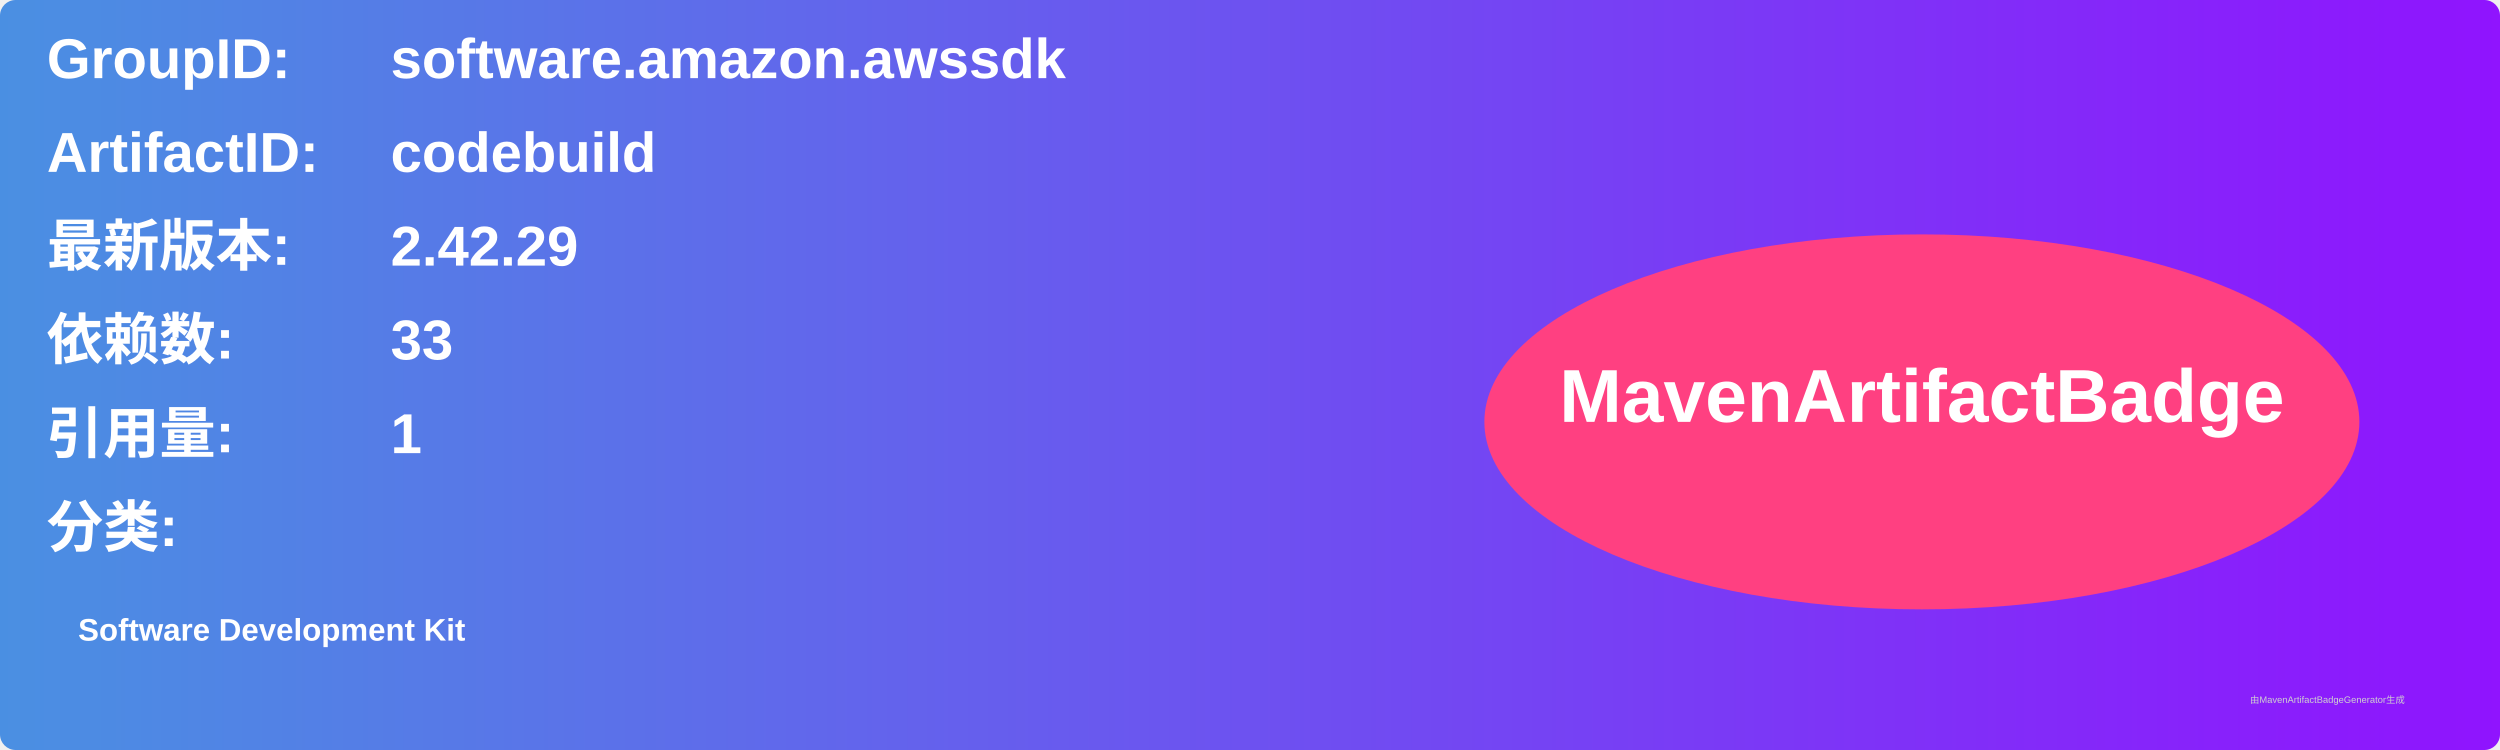
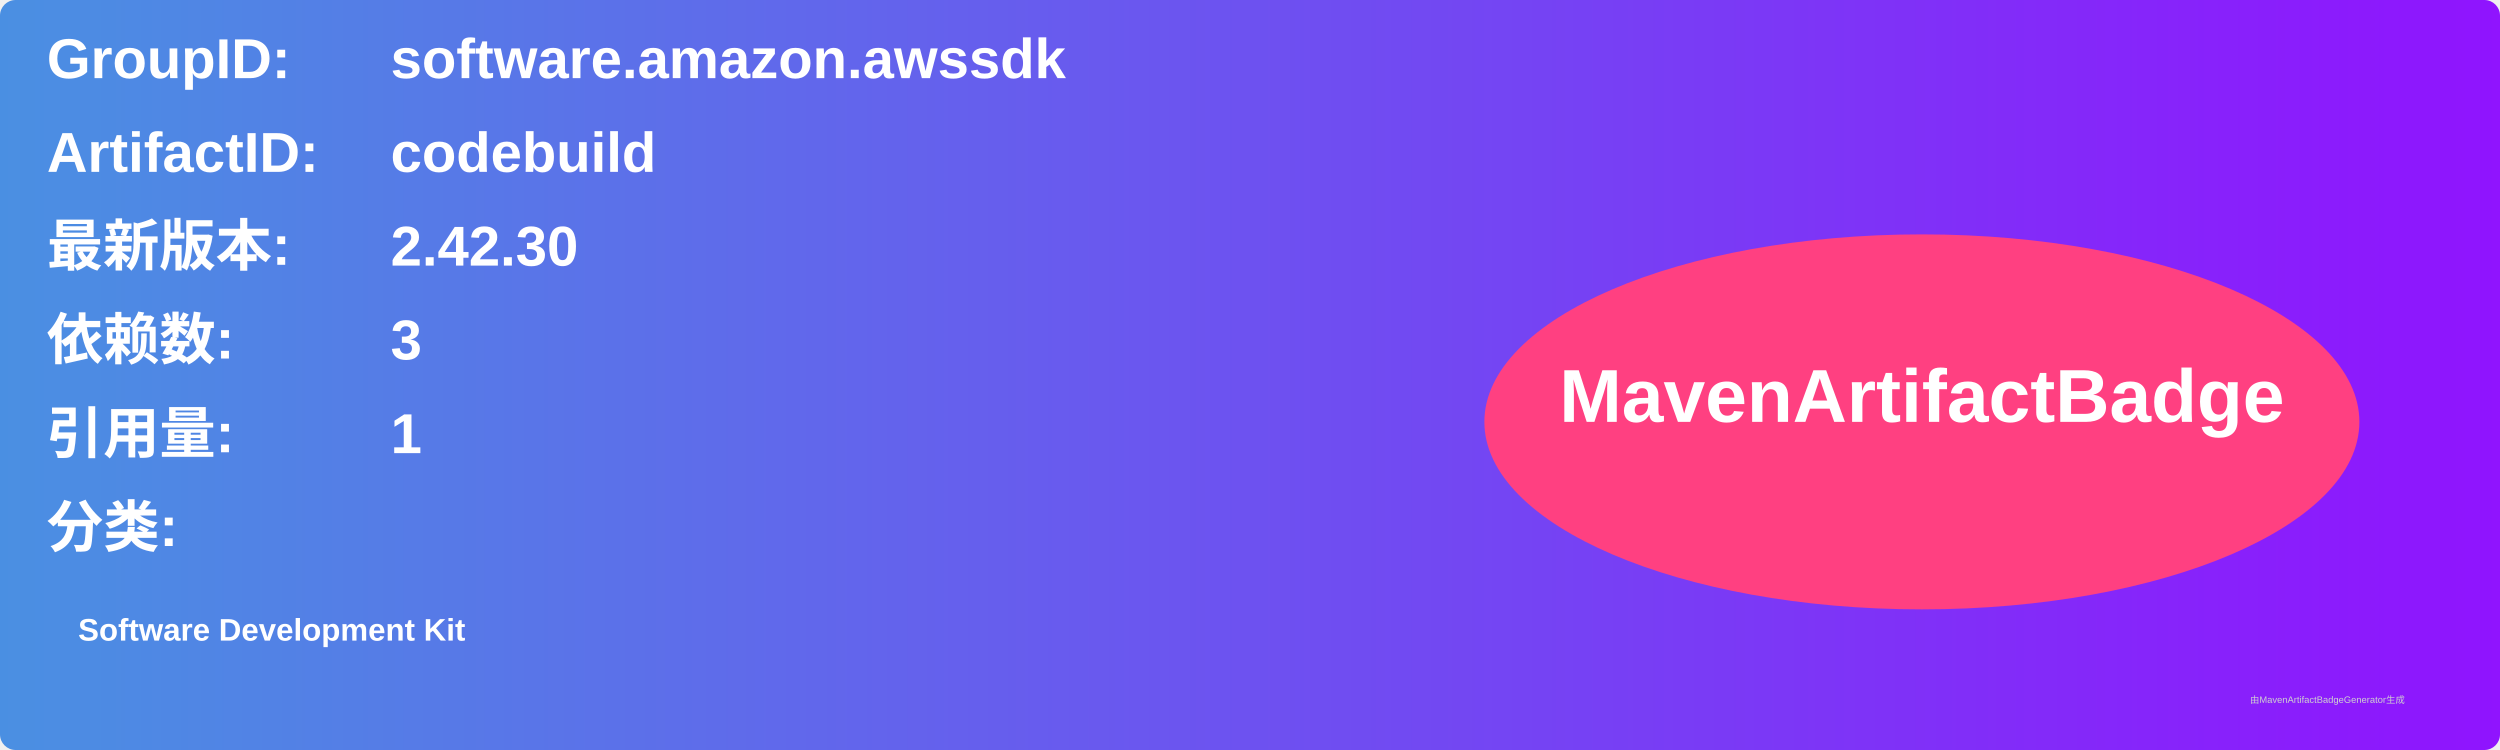
<svg xmlns="http://www.w3.org/2000/svg" width="800" height="240" viewBox="0 0 800 240">
  <linearGradient id="grad" x1="0%" y1="0%" x2="100%" y2="0%">
    <stop offset="0%" stop-color="#4a90e2" />
    <stop offset="100%" stop-color="#9013fe" />
  </linearGradient>
  <rect width="100%" height="100%" rx="5" ry="5" fill="url(#grad)" />
  <g transform="translate(15, 15)">
    <text x="0" y="10" font-family="Arial" font-size="18" fill="white" font-weight="bold" width="260">GroupID:</text>
    <text x="110" y="10" font-family="Arial" font-size="18" fill="white" font-weight="bold" width="460">software.amazon.awssdk</text>
    <text x="0" y="40" font-family="Arial" font-size="18" fill="white" font-weight="bold" width="260">ArtifactID:</text>
    <text x="110" y="40" font-family="Arial" font-size="18" fill="white" font-weight="bold" width="460">codebuild</text>
    <text x="0" y="70" font-family="Arial" font-size="18" fill="white" font-weight="bold">最新版本:</text>
    <text x="110" y="70" font-family="Arial" font-size="18" fill="white" font-weight="bold">
-       <tspan font-weight="bold">2.42.29</tspan>
+       <tspan font-weight="bold">2.42.30</tspan>
    </text>
    <text x="0" y="100" font-family="Arial" font-size="18" fill="white" font-weight="bold">依赖数: </text>
    <text x="110" y="100" font-family="Arial" font-size="18" fill="white">
-       <tspan font-weight="bold">33</tspan>
+       <tspan font-weight="bold">3</tspan>
    </text>
    <text x="0" y="130" font-family="Arial" font-size="18" fill="white" font-weight="bold">引用量: </text>
    <text x="110" y="130" font-family="Arial" font-size="18" fill="white">
      <tspan font-weight="bold">1</tspan>
    </text>
    <text x="0" y="160" font-family="Arial" font-size="18" fill="white" font-weight="bold">分类:</text>
    <text x="10" y="190" font-family="Arial" font-size="10" fill="white">
      <tspan font-weight="bold">Software Development Kit</tspan>
    </text>
    <ellipse cx="600" cy="120" rx="140" ry="60" fill="#ff4081" />
    <text x="600" y="120" text-anchor="middle" font-family="Arial" font-size="24" fill="white" font-weight="bold">MavenArtifactBadge</text>
  </g>
  <text x="720" y="225" font-family="Arial" font-size="3" fill="#d0d0d0">由MavenArtifactBadgeGenerator生成</text>
</svg>
